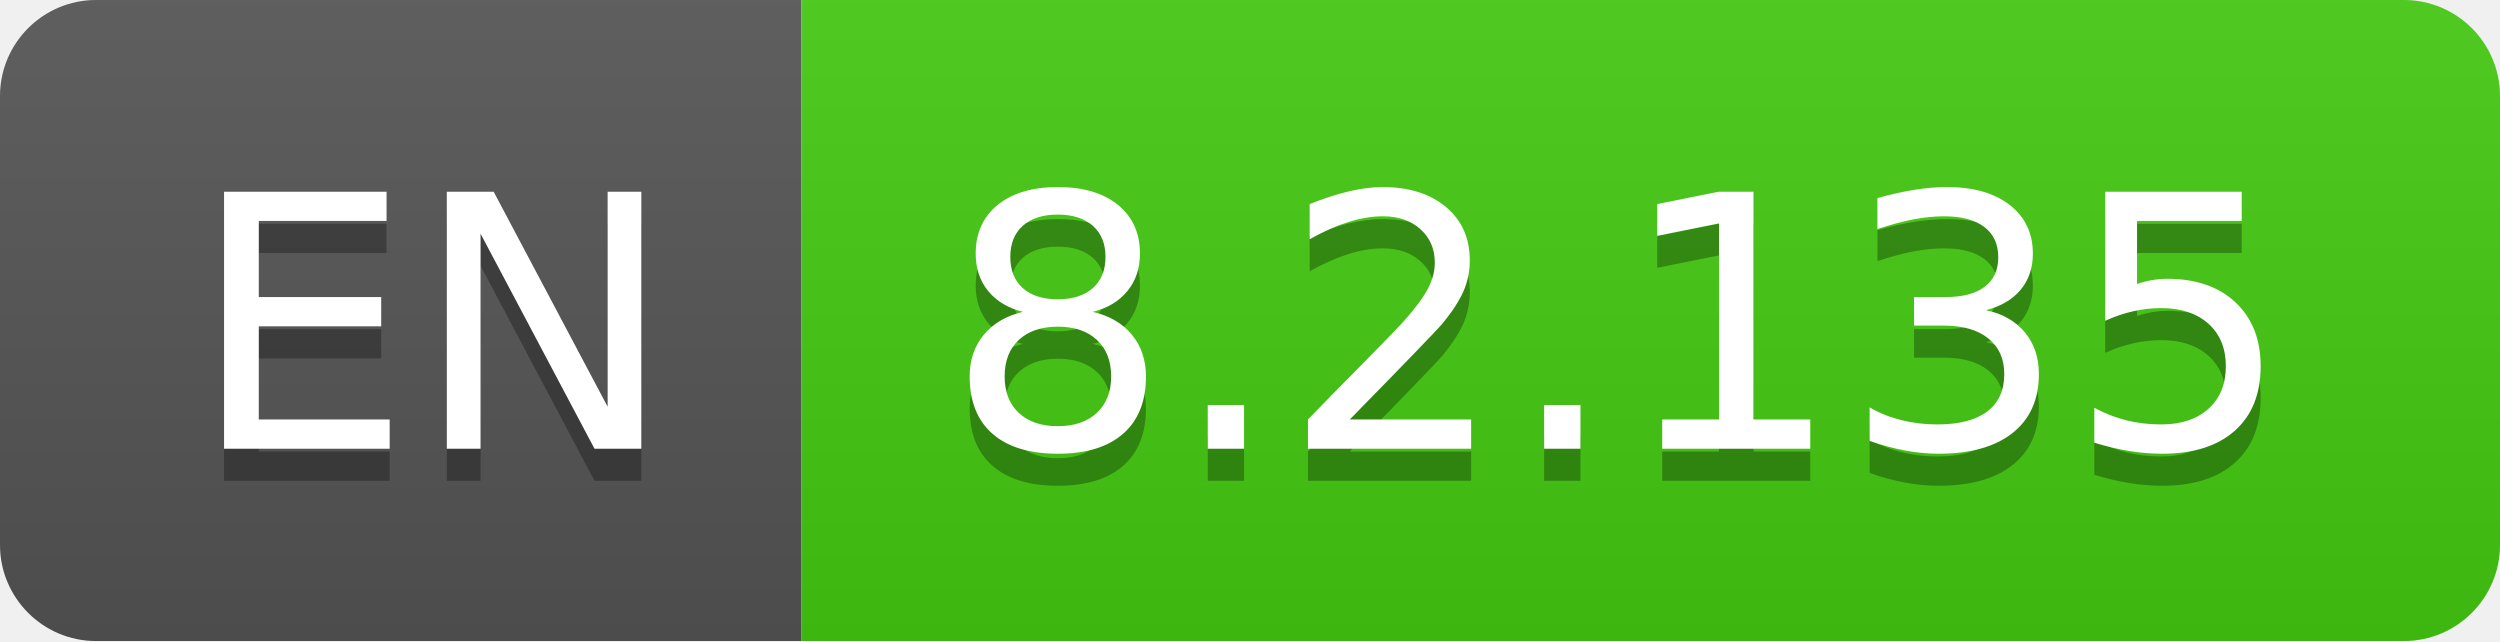
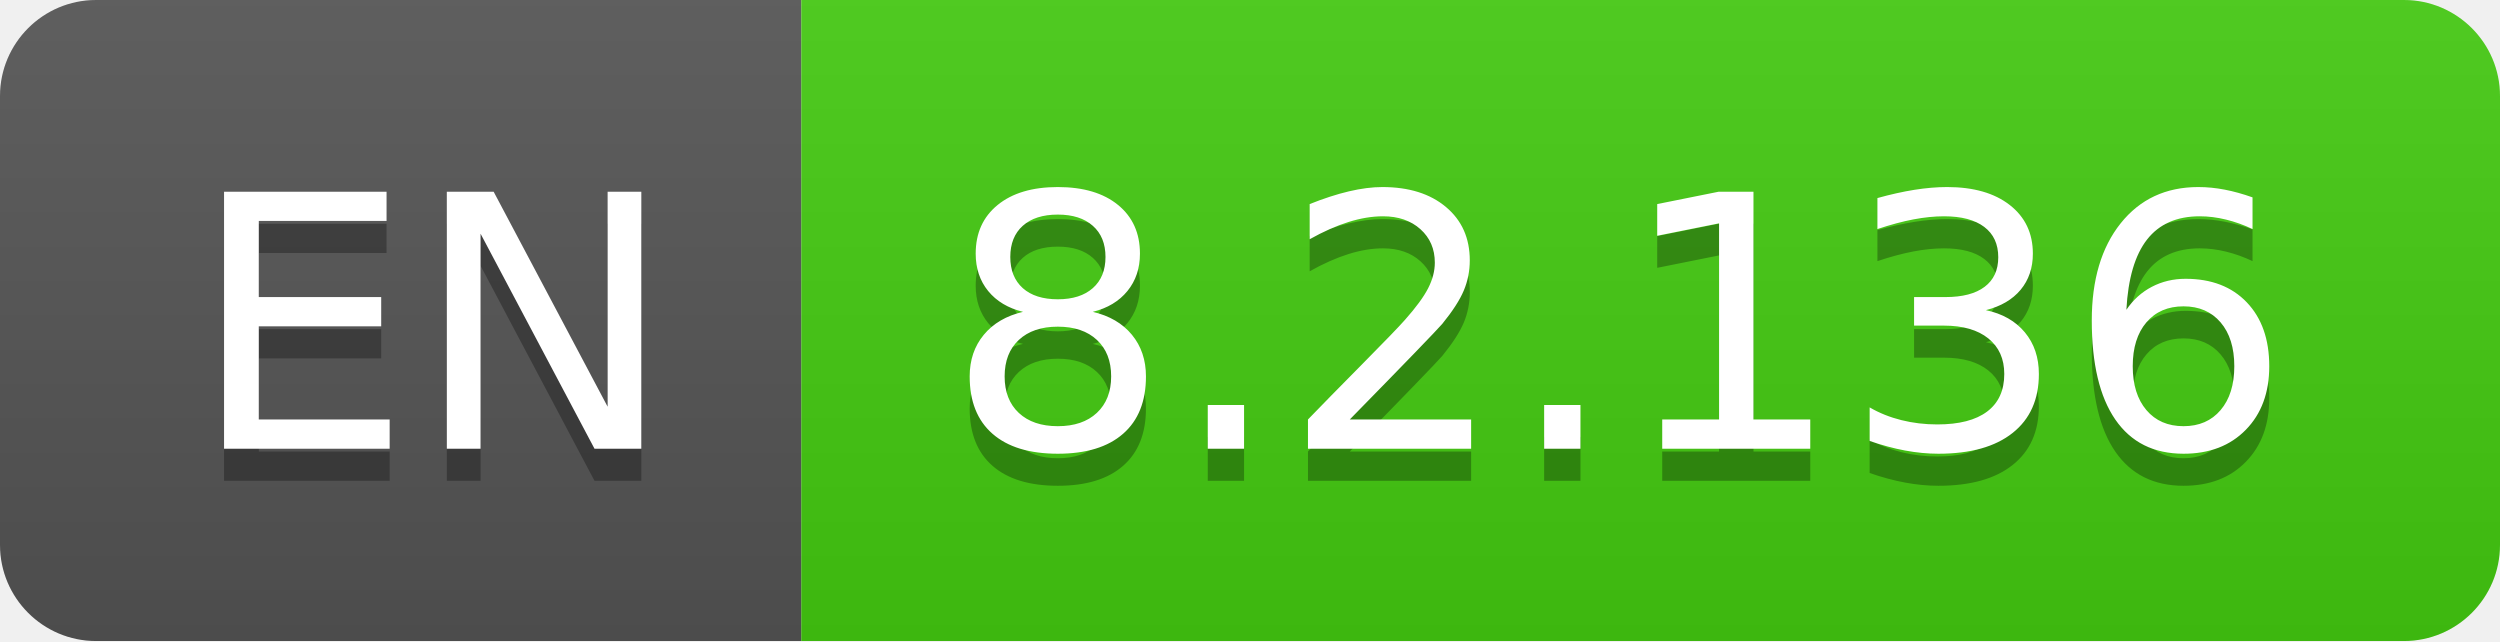
- <svg xmlns="http://www.w3.org/2000/svg" width="78" height="20" role="img" aria-label="EN: 8.2.135">
+ <svg xmlns="http://www.w3.org/2000/svg" width="78" height="20" role="img" aria-label="EN: 8.2.136">
  <linearGradient id="s" x2="0" y2="100%">
    <stop offset="0" stop-color="#bbb" stop-opacity=".1" />
    <stop offset="1" stop-opacity=".1" />
  </linearGradient>
  <clipPath id="r">
    <rect width="78" height="20" rx="3" fill="#fff" />
  </clipPath>
  <g clip-path="url(#r)">
    <rect width="25" height="20" fill="#555" />
    <rect x="25" width="53" height="20" fill="#4c1" />
    <rect width="78" height="20" fill="url(#s)" />
  </g>
  <g fill="#fff" text-anchor="middle" font-family="Verdana,Geneva,DejaVu Sans,sans-serif" text-rendering="geometricPrecision" font-size="110">
    <text aria-hidden="true" x="135" y="150" fill="#010101" fill-opacity=".3" transform="scale(.1)" textLength="150">EN</text>
    <text x="135" y="140" transform="scale(.1)" fill="#fff" textLength="150">EN</text>
-     <text aria-hidden="true" x="505" y="150" fill="#010101" fill-opacity=".3" transform="scale(.1)" textLength="430">8.2.135</text>
-     <text x="505" y="140" transform="scale(.1)" fill="#fff" textLength="430">8.2.135</text>
+     <text aria-hidden="true" x="505" y="150" fill="#010101" fill-opacity=".3" transform="scale(.1)" textLength="430">8.2.136</text>
+     <text x="505" y="140" transform="scale(.1)" fill="#fff" textLength="430">8.2.136</text>
  </g>
</svg>
